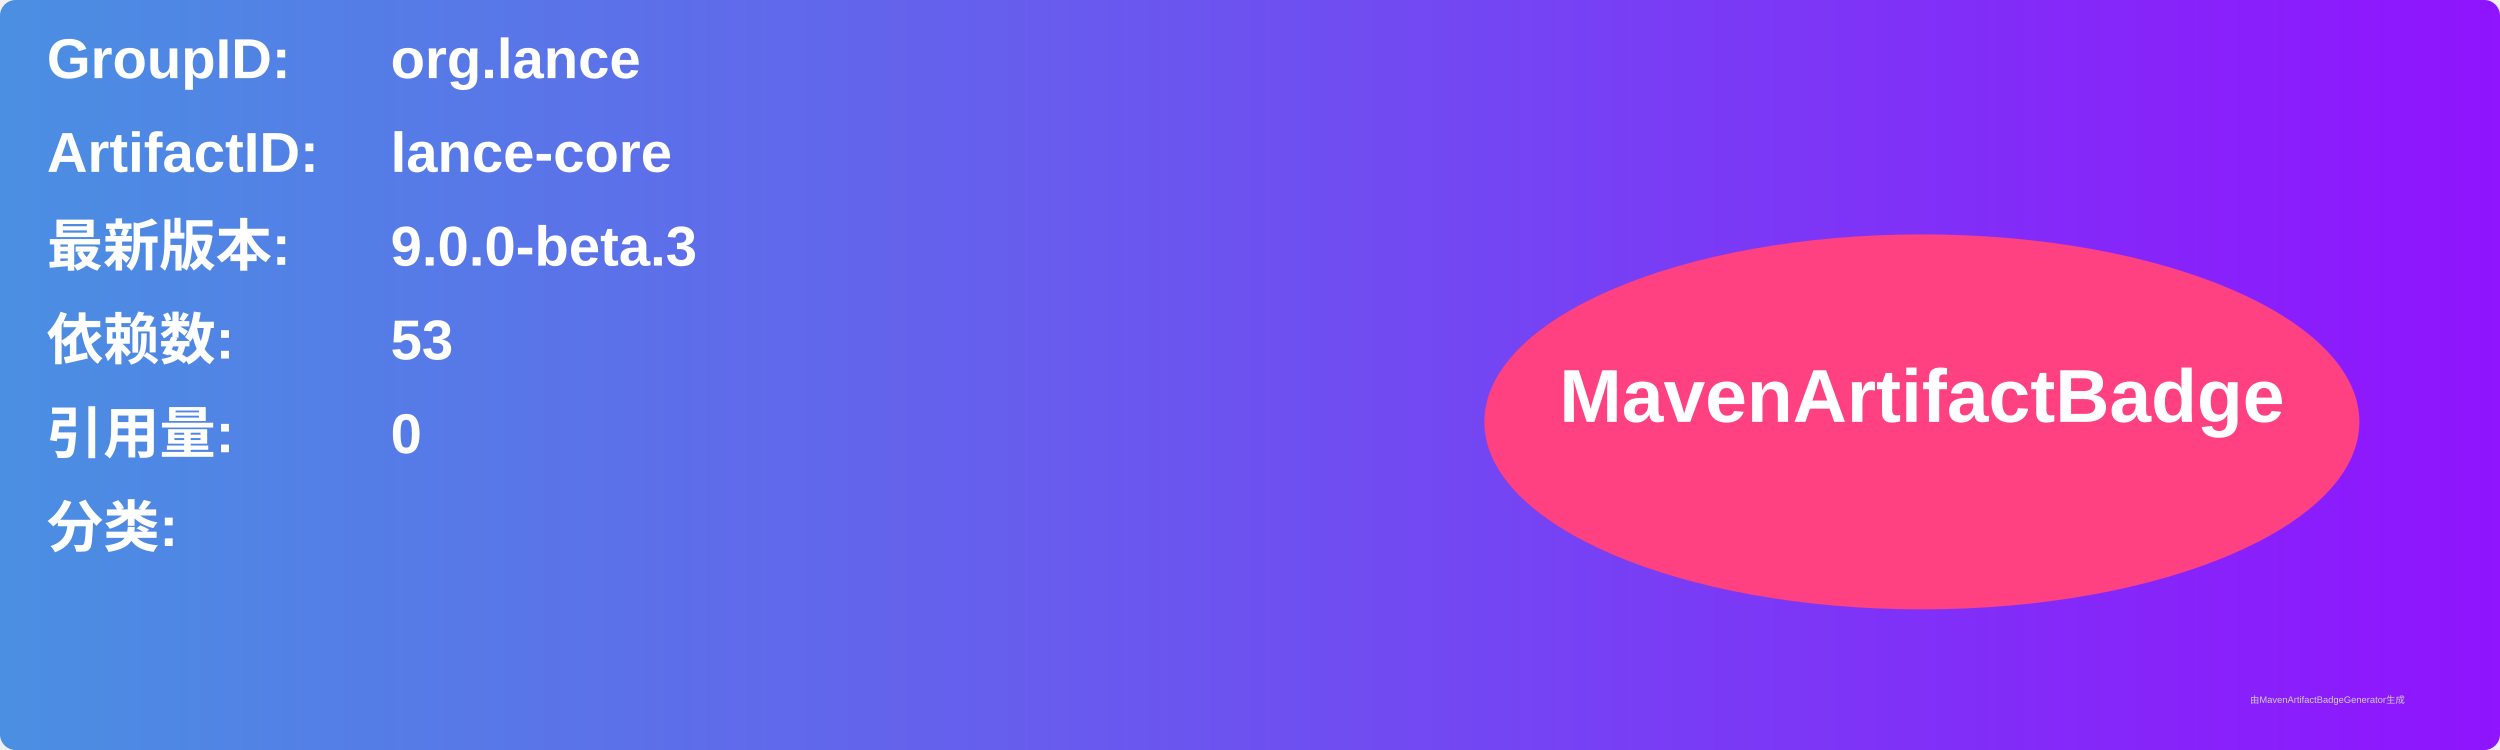
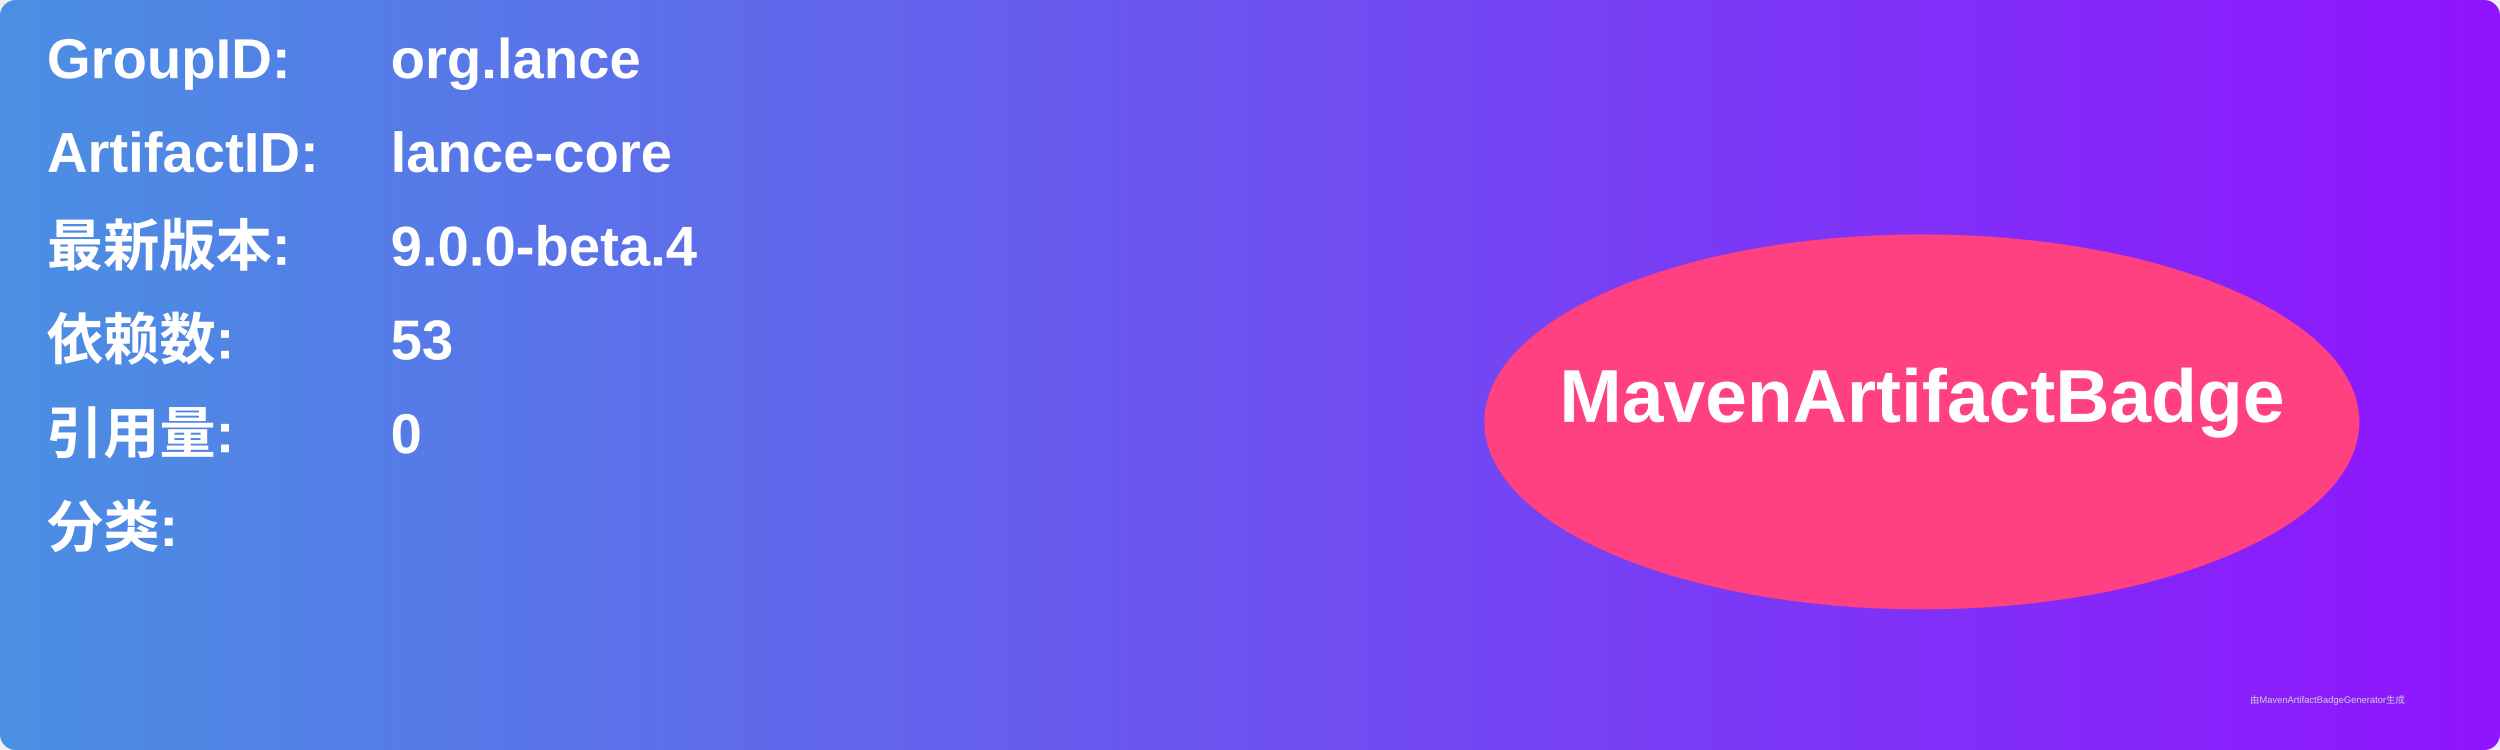
<svg xmlns="http://www.w3.org/2000/svg" width="800" height="240" viewBox="0 0 800 240">
  <linearGradient id="grad" x1="0%" y1="0%" x2="100%" y2="0%">
    <stop offset="0%" stop-color="#4a90e2" />
    <stop offset="100%" stop-color="#9013fe" />
  </linearGradient>
  <rect width="100%" height="100%" rx="5" ry="5" fill="url(#grad)" />
  <g transform="translate(15, 15)">
    <text x="0" y="10" font-family="Arial" font-size="18" fill="white" font-weight="bold" width="260">GroupID:</text>
    <text x="110" y="10" font-family="Arial" font-size="18" fill="white" font-weight="bold" width="460">org.lance</text>
    <text x="0" y="40" font-family="Arial" font-size="18" fill="white" font-weight="bold" width="260">ArtifactID:</text>
    <text x="110" y="40" font-family="Arial" font-size="18" fill="white" font-weight="bold" width="460">lance-core</text>
    <text x="0" y="70" font-family="Arial" font-size="18" fill="white" font-weight="bold">最新版本:</text>
    <text x="110" y="70" font-family="Arial" font-size="18" fill="white" font-weight="bold">
-       <tspan font-weight="bold">9.0.0-beta.3</tspan>
+       <tspan font-weight="bold">9.0.0-beta.4</tspan>
    </text>
    <text x="0" y="100" font-family="Arial" font-size="18" fill="white" font-weight="bold">依赖数: </text>
    <text x="110" y="100" font-family="Arial" font-size="18" fill="white">
      <tspan font-weight="bold">53</tspan>
    </text>
    <text x="0" y="130" font-family="Arial" font-size="18" fill="white" font-weight="bold">引用量: </text>
    <text x="110" y="130" font-family="Arial" font-size="18" fill="white">
      <tspan font-weight="bold">0</tspan>
    </text>
    <text x="0" y="160" font-family="Arial" font-size="18" fill="white" font-weight="bold">分类:</text>
    <text x="10" y="190" font-family="Arial" font-size="10" fill="white">
      <tspan font-weight="bold" />
    </text>
    <ellipse cx="600" cy="120" rx="140" ry="60" fill="#ff4081" />
    <text x="600" y="120" text-anchor="middle" font-family="Arial" font-size="24" fill="white" font-weight="bold">MavenArtifactBadge</text>
  </g>
  <text x="720" y="225" font-family="Arial" font-size="3" fill="#d0d0d0">由MavenArtifactBadgeGenerator生成</text>
</svg>
